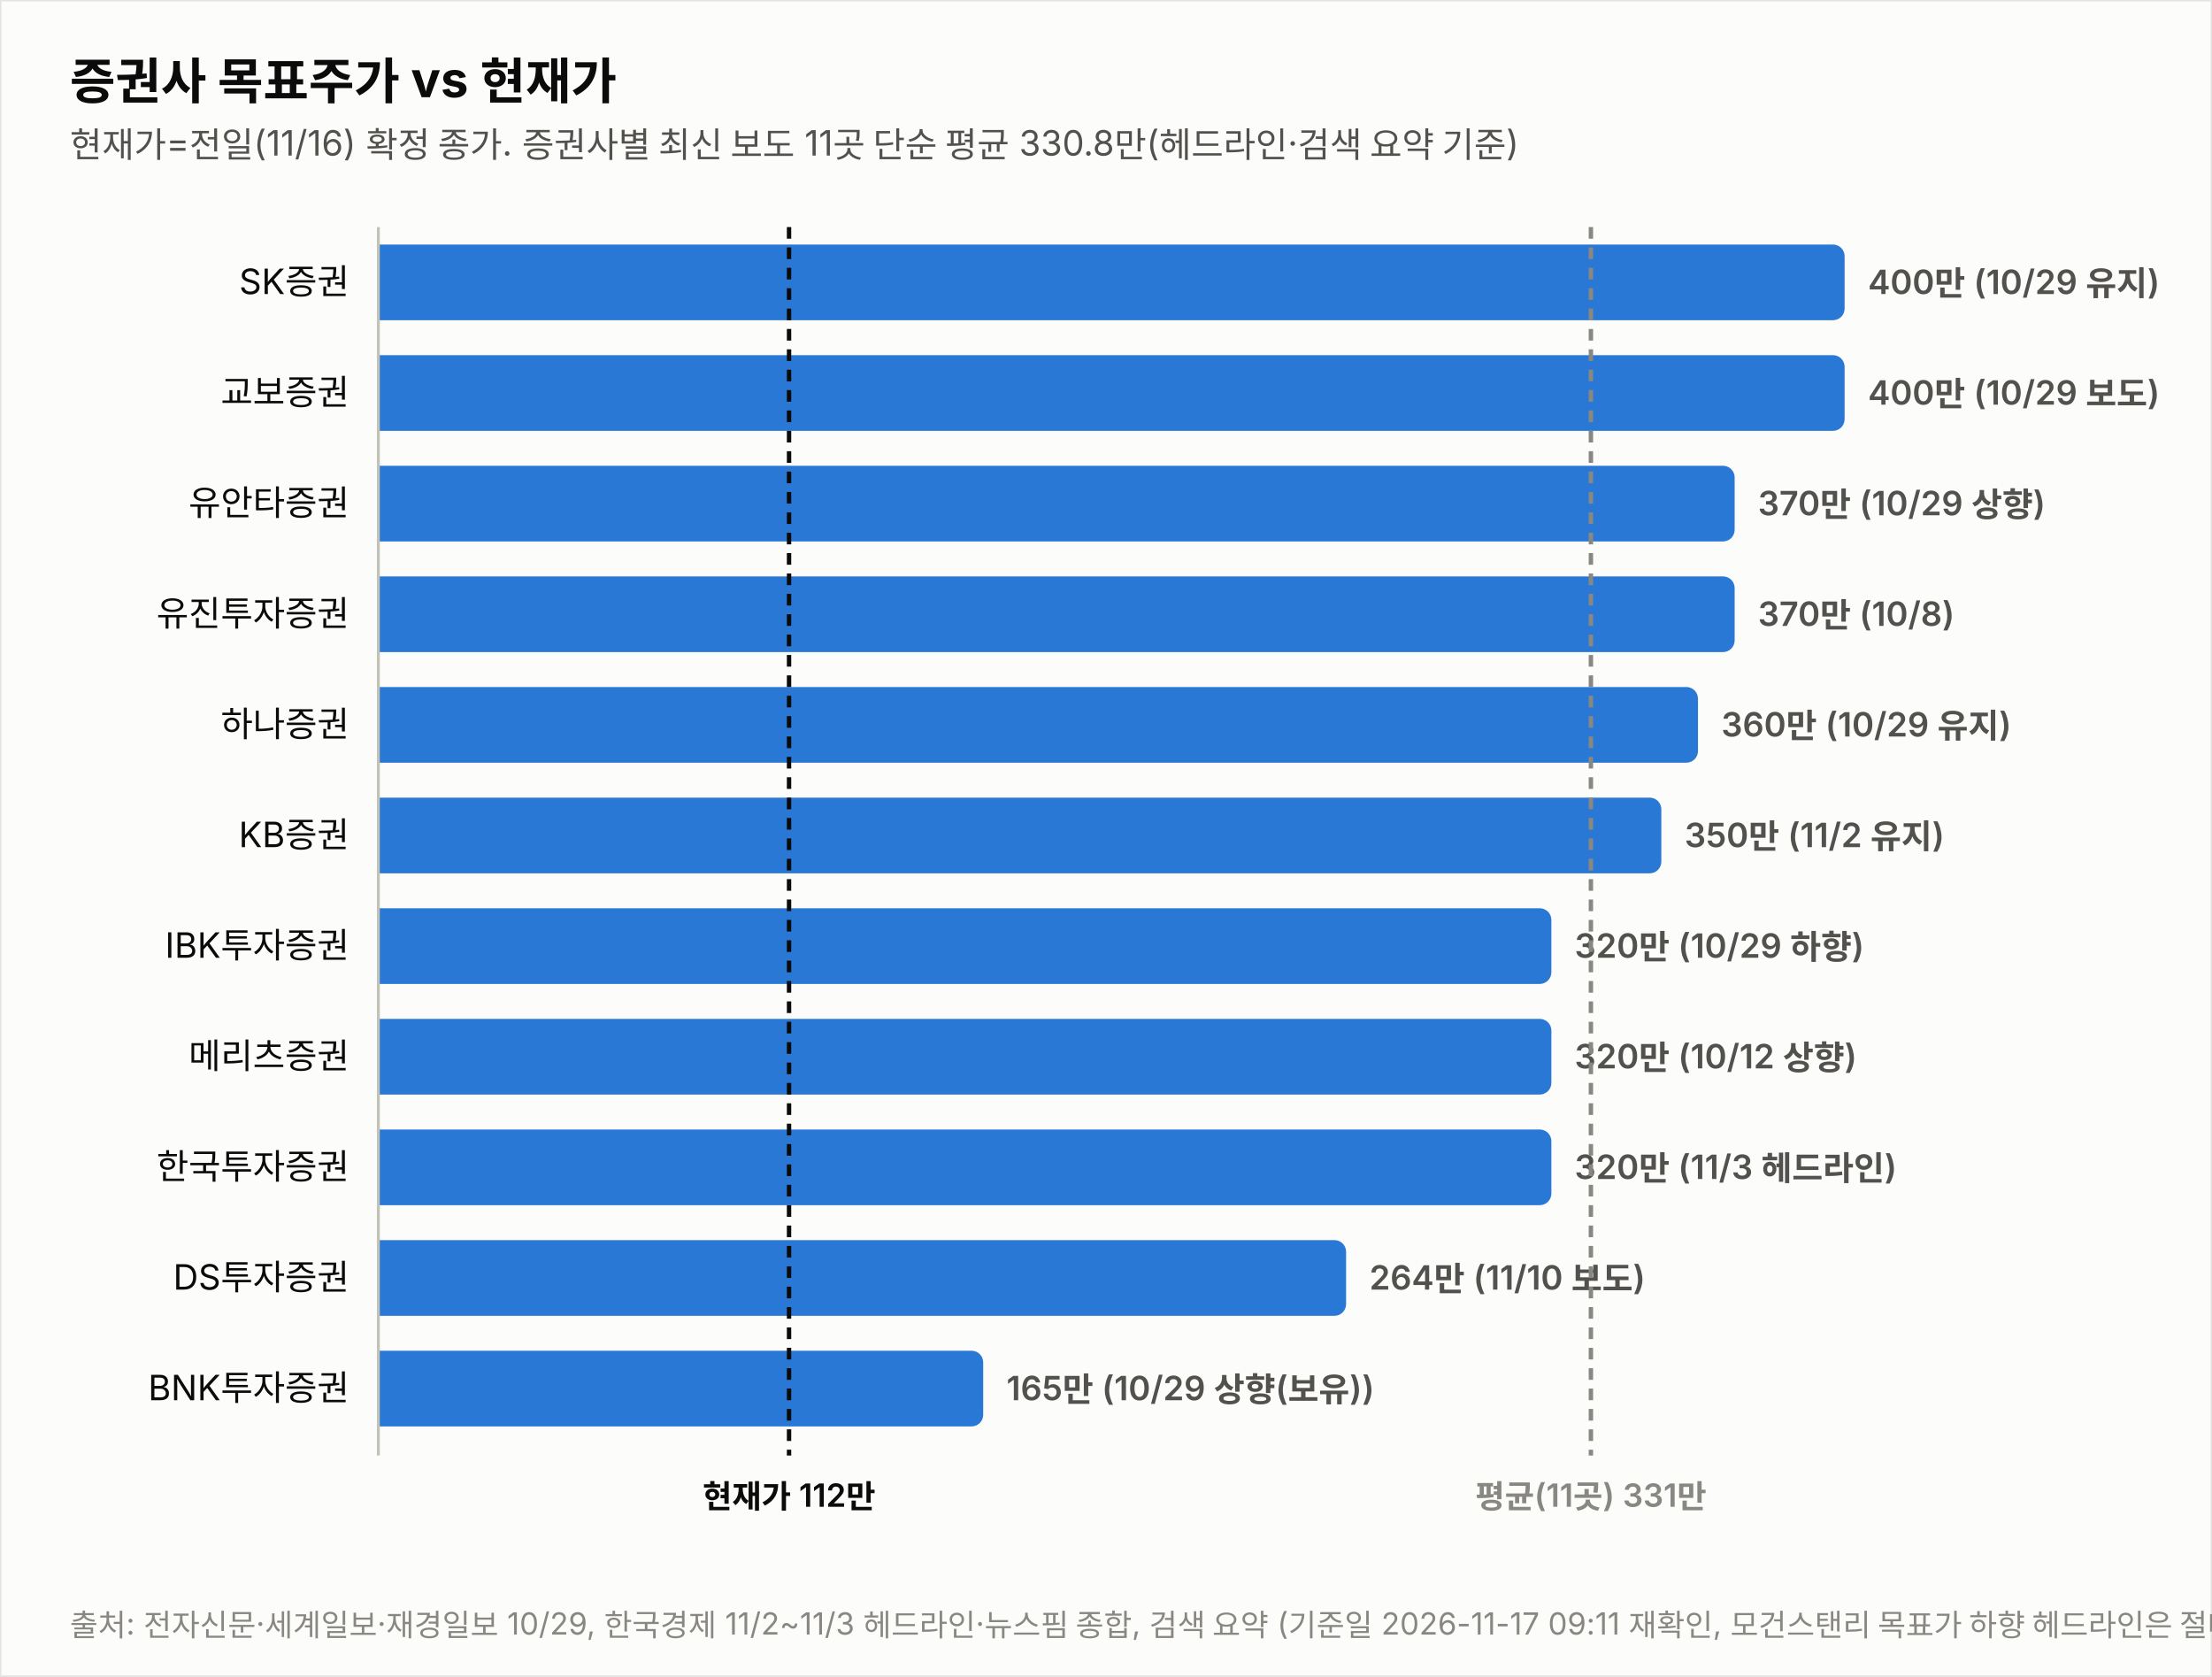
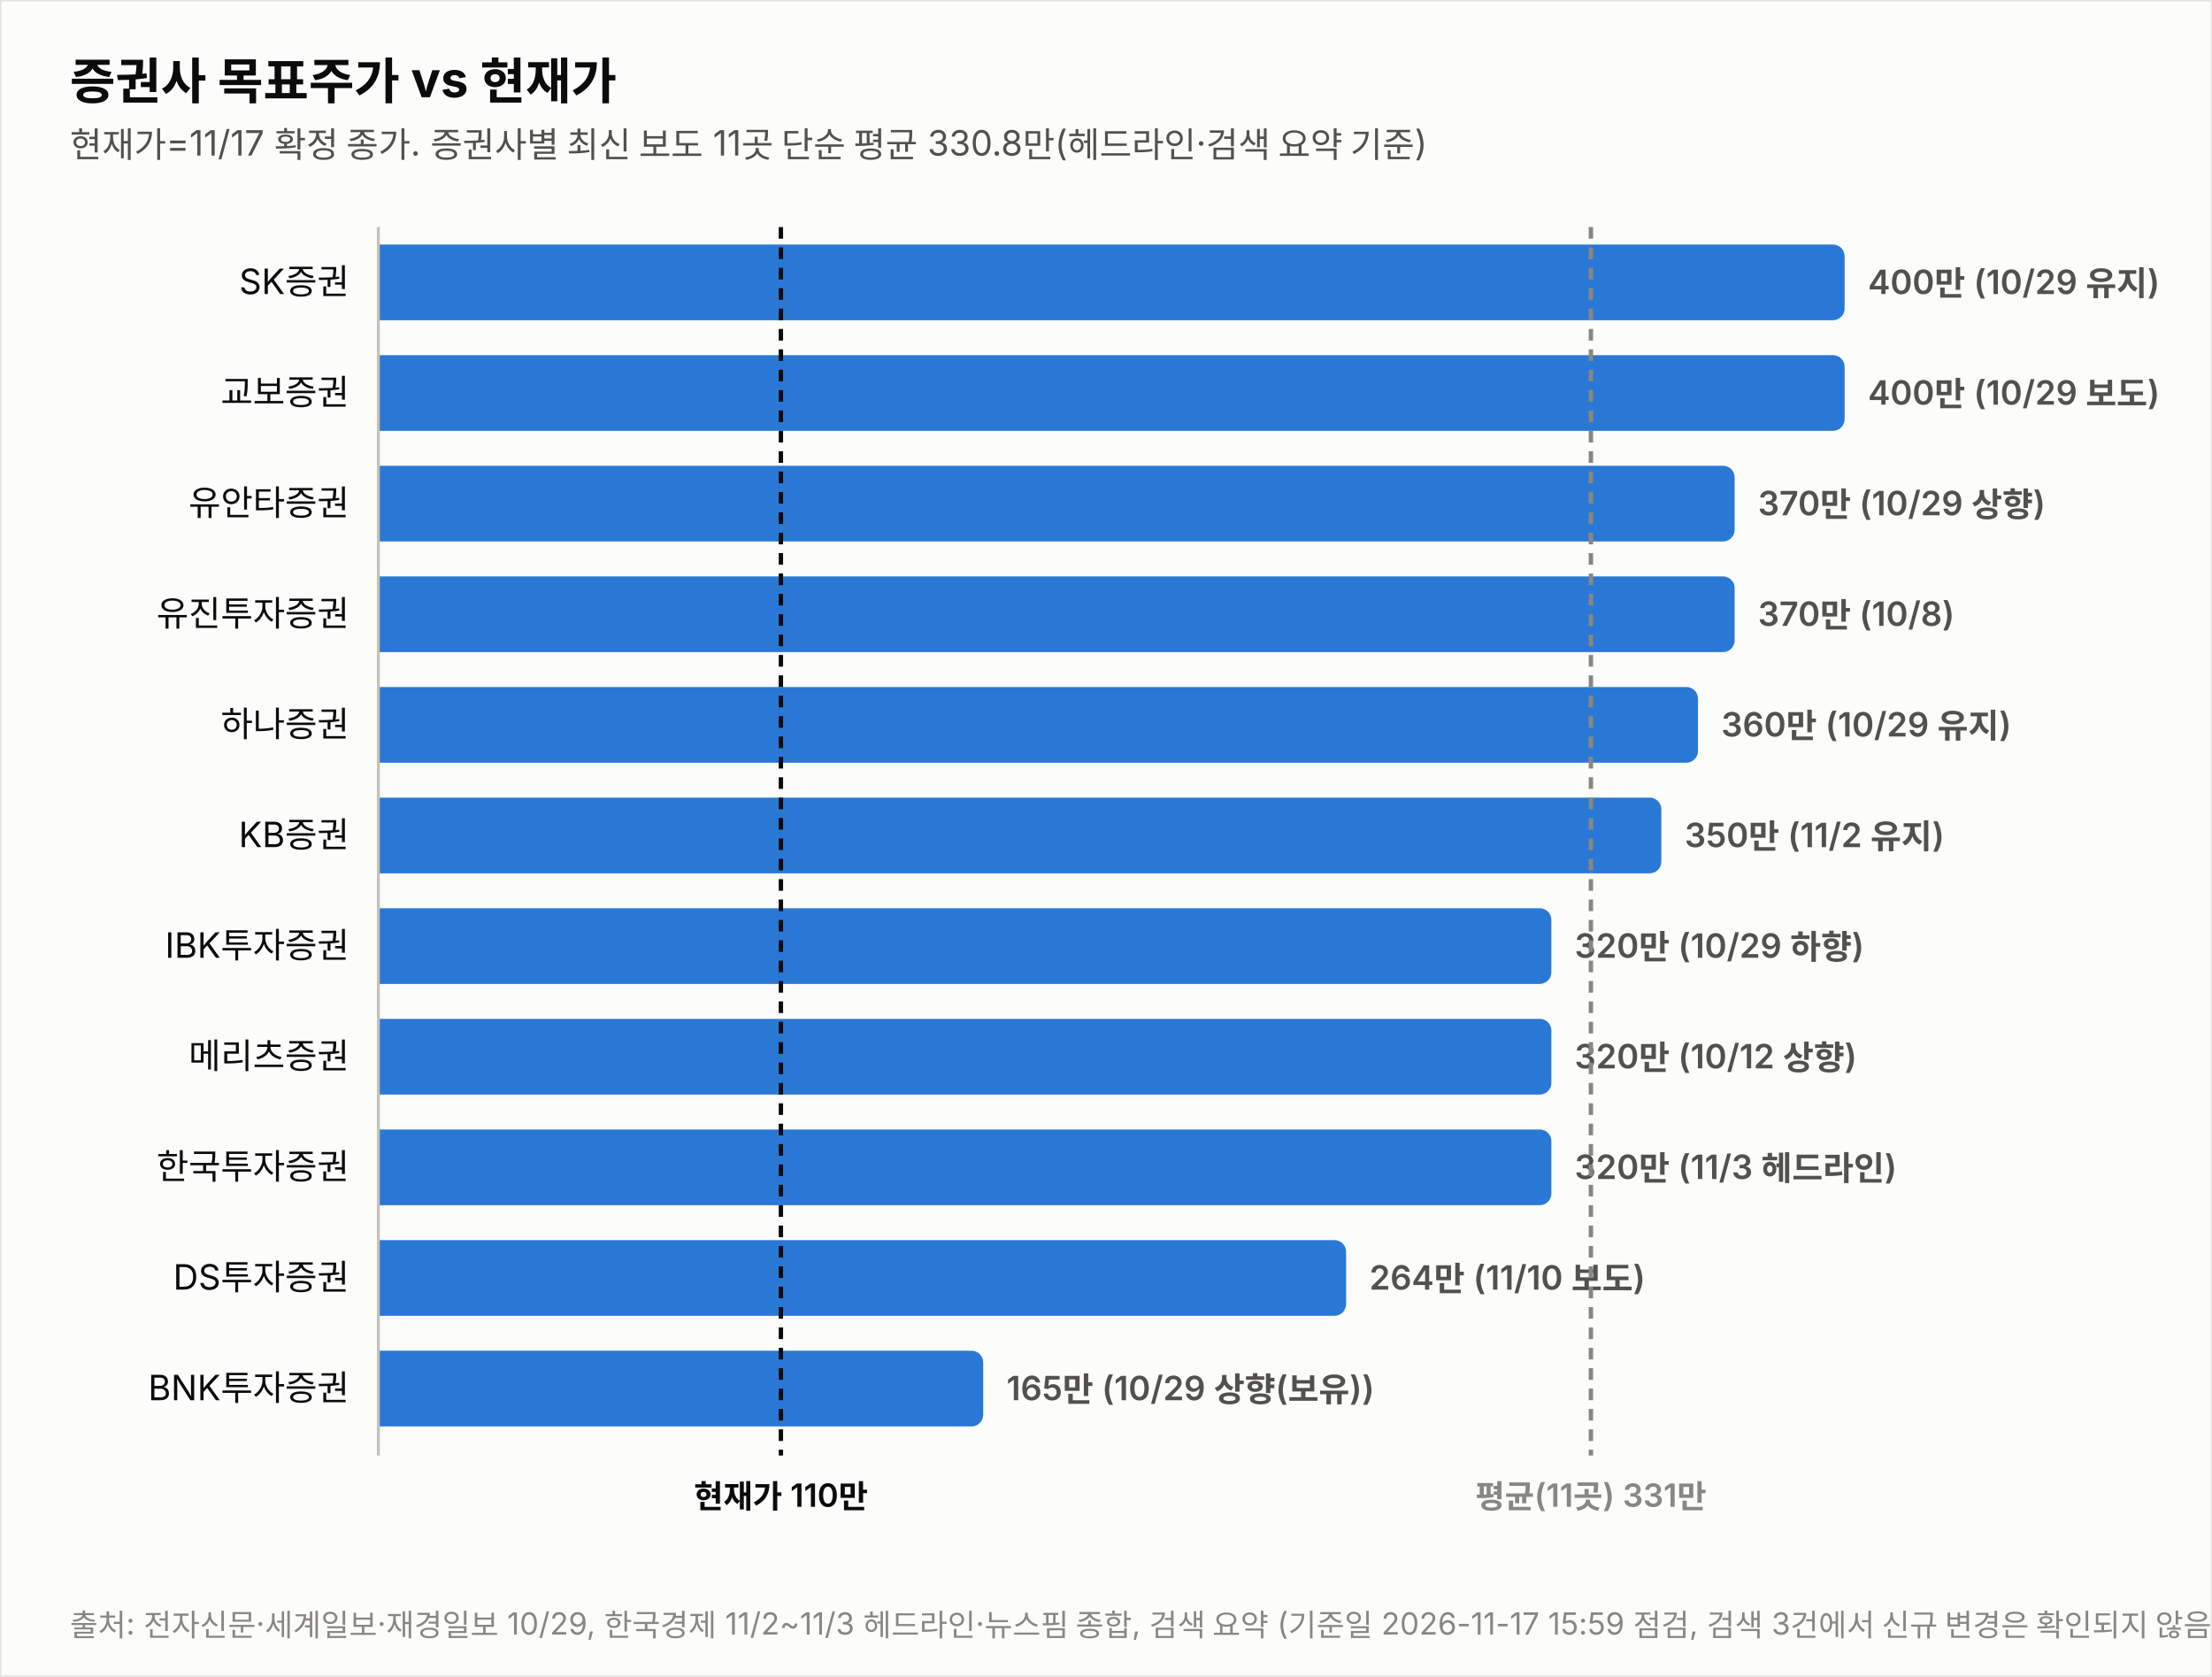
<svg xmlns="http://www.w3.org/2000/svg" width="760" height="576" viewBox="0 0 760 576" font-family="system-ui,-apple-system,&quot;Segoe UI&quot;,&quot;Malgun Gothic&quot;,&quot;Apple SD Gothic Neo&quot;,sans-serif">
  <rect width="760" height="576" fill="#fcfcfb" stroke="rgba(11,11,11,0.10)" />
  <text x="24" y="34" font-size="17" font-weight="700" fill="#0b0b0b">증권사 목표주가 vs 현재가</text>
-   <text x="24" y="54" font-size="12" fill="#52514e">현재가=전일(11/16) 확정 종가. 증권사별 최신 보도 11곳 단순 평균 330.8만(헤드라인·검색 요약 기준)</text>
+   <text x="24" y="54" font-size="12" fill="#52514e">현재가=11/17 확정 종가. 증권사별 최신 보도 11곳 단순 평균 330.8만(헤드라인·검색 요약 기준)</text>
  <text x="120" y="101.0" font-size="12" fill="#0b0b0b" text-anchor="end">SK증권</text>
  <path d="M130,84 h499.774 a4,4 0 0 1 4,4 v18 a4,4 0 0 1 -4,4 h-499.774 z" fill="#2a78d6" opacity="1.0" />
  <text x="641.8" y="101.0" font-size="11.5" font-weight="600" fill="#52514e" style="font-variant-numeric:tabular-nums">400만 (10/29 유지)</text>
  <text x="120" y="139.0" font-size="12" fill="#0b0b0b" text-anchor="end">교보증권</text>
  <path d="M130,122 h499.774 a4,4 0 0 1 4,4 v18 a4,4 0 0 1 -4,4 h-499.774 z" fill="#2a78d6" opacity="1.0" />
  <text x="641.8" y="139.0" font-size="11.5" font-weight="600" fill="#52514e" style="font-variant-numeric:tabular-nums">400만 (10/29 보도)</text>
  <text x="120" y="177.0" font-size="12" fill="#0b0b0b" text-anchor="end">유안타증권</text>
  <path d="M130,160 h461.991 a4,4 0 0 1 4,4 v18 a4,4 0 0 1 -4,4 h-461.991 z" fill="#2a78d6" opacity="1.0" />
  <text x="604.0" y="177.0" font-size="11.5" font-weight="600" fill="#52514e" style="font-variant-numeric:tabular-nums">370만 (10/29 상향)</text>
  <text x="120" y="215.0" font-size="12" fill="#0b0b0b" text-anchor="end">유진투자증권</text>
  <path d="M130,198 h461.991 a4,4 0 0 1 4,4 v18 a4,4 0 0 1 -4,4 h-461.991 z" fill="#2a78d6" opacity="1.0" />
  <text x="604.0" y="215.0" font-size="11.5" font-weight="600" fill="#52514e" style="font-variant-numeric:tabular-nums">370만 (10/8)</text>
  <text x="120" y="253.0" font-size="12" fill="#0b0b0b" text-anchor="end">하나증권</text>
  <path d="M130,236 h449.396 a4,4 0 0 1 4,4 v18 a4,4 0 0 1 -4,4 h-449.396 z" fill="#2a78d6" opacity="1.0" />
  <text x="591.4" y="253.0" font-size="11.5" font-weight="600" fill="#52514e" style="font-variant-numeric:tabular-nums">360만 (10/29 유지)</text>
  <text x="120" y="291.0" font-size="12" fill="#0b0b0b" text-anchor="end">KB증권</text>
  <path d="M130,274 h436.802 a4,4 0 0 1 4,4 v18 a4,4 0 0 1 -4,4 h-436.802 z" fill="#2a78d6" opacity="1.0" />
  <text x="578.8" y="291.0" font-size="11.5" font-weight="600" fill="#52514e" style="font-variant-numeric:tabular-nums">350만 (11/2 유지)</text>
  <text x="120" y="329.0" font-size="12" fill="#0b0b0b" text-anchor="end">IBK투자증권</text>
  <path d="M130,312 h399.019 a4,4 0 0 1 4,4 v18 a4,4 0 0 1 -4,4 h-399.019 z" fill="#2a78d6" opacity="1.0" />
  <text x="541.0" y="329.0" font-size="11.5" font-weight="600" fill="#52514e" style="font-variant-numeric:tabular-nums">320만 (10/29 하향)</text>
  <text x="120" y="367.0" font-size="12" fill="#0b0b0b" text-anchor="end">메리츠증권</text>
  <path d="M130,350 h399.019 a4,4 0 0 1 4,4 v18 a4,4 0 0 1 -4,4 h-399.019 z" fill="#2a78d6" opacity="1.0" />
  <text x="541.0" y="367.0" font-size="11.5" font-weight="600" fill="#52514e" style="font-variant-numeric:tabular-nums">320만 (10/12 상향)</text>
  <text x="120" y="405.0" font-size="12" fill="#0b0b0b" text-anchor="end">한국투자증권</text>
  <path d="M130,388 h399.019 a4,4 0 0 1 4,4 v18 a4,4 0 0 1 -4,4 h-399.019 z" fill="#2a78d6" opacity="1.0" />
  <text x="541.0" y="405.0" font-size="11.5" font-weight="600" fill="#52514e" style="font-variant-numeric:tabular-nums">320만 (11/3 헤드라인)</text>
  <text x="120" y="443.0" font-size="12" fill="#0b0b0b" text-anchor="end">DS투자증권</text>
  <path d="M130,426 h328.491 a4,4 0 0 1 4,4 v18 a4,4 0 0 1 -4,4 h-328.491 z" fill="#2a78d6" opacity="1.0" />
  <text x="470.5" y="443.0" font-size="11.5" font-weight="600" fill="#52514e" style="font-variant-numeric:tabular-nums">264만 (11/10 보도)</text>
  <text x="120" y="481.0" font-size="12" fill="#0b0b0b" text-anchor="end">BNK투자증권</text>
  <path d="M130,464 h203.807 a4,4 0 0 1 4,4 v18 a4,4 0 0 1 -4,4 h-203.807 z" fill="#2a78d6" opacity="1.0" />
  <text x="345.8" y="481.0" font-size="11.5" font-weight="600" fill="#52514e" style="font-variant-numeric:tabular-nums">165만 (10/29 상향(보유))</text>
  <line x1="130" y1="78" x2="130" y2="500" stroke="#c3c2b7" stroke-width="1" />
-   <line x1="271.1" y1="78" x2="271.1" y2="500" stroke="#0b0b0b" stroke-width="1.5" stroke-dasharray="4 3" />
-   <text x="271.1" y="518" font-size="11" font-weight="600" fill="#0b0b0b" text-anchor="middle">현재가 112만</text>
+   <line x1="268.3" y1="78" x2="268.3" y2="500" stroke="#0b0b0b" stroke-width="1.5" stroke-dasharray="4 3" />
+   <text x="268.3" y="518" font-size="11" font-weight="600" fill="#0b0b0b" text-anchor="middle">현재가 110만</text>
  <line x1="546.6" y1="78" x2="546.6" y2="500" stroke="#898781" stroke-width="1.5" stroke-dasharray="4 3" />
  <text x="546.6" y="518" font-size="11" font-weight="600" fill="#898781" text-anchor="middle">평균(11곳) 331만</text>
-   <text x="24" y="562" font-size="10.5" fill="#898781">출처: 전자신문·세계일보·재경일보 10/29, 한국경제 11/2~11/3 헤드라인·뉴스핌 종합, 검색 요약 (기준일 2026-11-17 09:11 재확인, 모건스탠리 목표가 하향 헤드라인은 절대값 확인 불가로 평균 미반영)</text>
+   <text x="24" y="562" font-size="10.5" fill="#898781">출처: 전자신문·세계일보·재경일보 10/29, 한국경제 11/2~11/3 헤드라인·뉴스핌 종합, 검색 요약 (기준일 2026-11-17 15:59 점검, 검색 3건에서 신규 변경은 확인되지 않음·목표가 전용 검색 아님)</text>
</svg>
